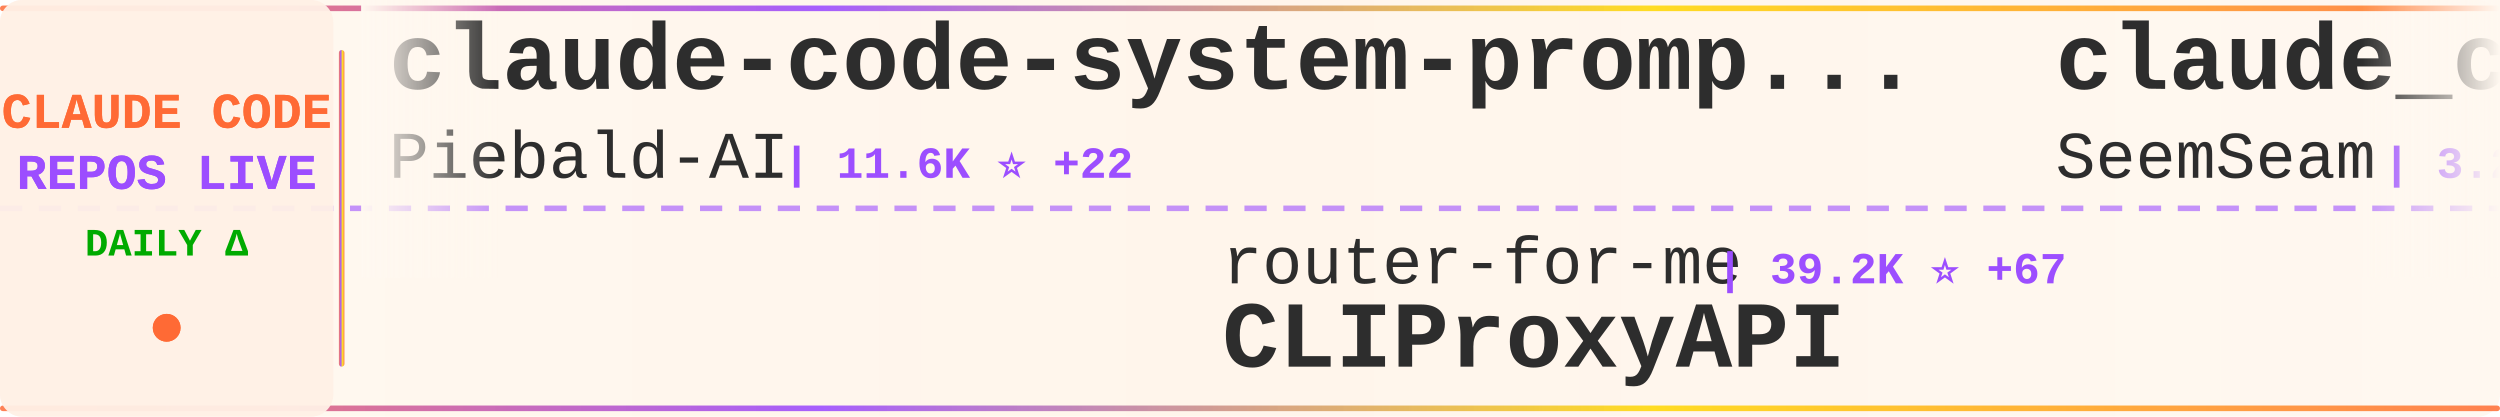
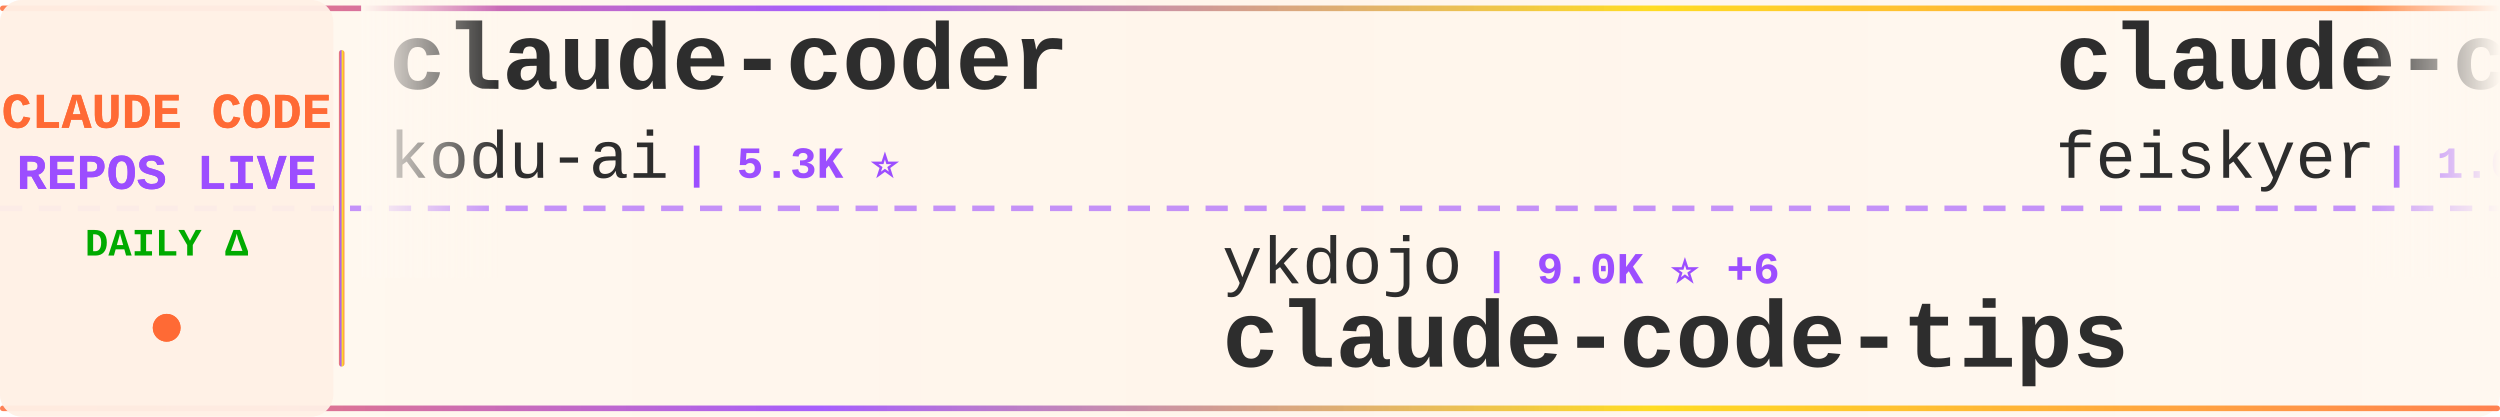
<svg xmlns="http://www.w3.org/2000/svg" width="900" height="150">
  <defs>
    <linearGradient id="tickerBg" x1="0%" y1="0%" x2="100%" y2="0%">
      <stop offset="0%" style="stop-color:#fff8f0;stop-opacity:0.98" />
      <stop offset="50%" style="stop-color:#fff5eb;stop-opacity:1" />
      <stop offset="100%" style="stop-color:#fff8f0;stop-opacity:0.98" />
    </linearGradient>
    <linearGradient id="borderGrad" x1="0%" y1="0%" x2="100%" y2="0%">
      <stop offset="0%" style="stop-color:#FF6B35;stop-opacity:0.85">
        <animate attributeName="stop-opacity" values="0.85;1;0.85" dur="2s" repeatCount="indefinite" />
      </stop>
      <stop offset="33%" style="stop-color:#9C4EFF;stop-opacity:0.9">
        <animate attributeName="stop-opacity" values="0.9;1;0.9" dur="2.2s" repeatCount="indefinite" />
      </stop>
      <stop offset="66%" style="stop-color:#FFD700;stop-opacity:0.85">
        <animate attributeName="stop-opacity" values="0.85;1;0.85" dur="1.8s" repeatCount="indefinite" />
      </stop>
      <stop offset="100%" style="stop-color:#FF6B35;stop-opacity:0.85">
        <animate attributeName="stop-opacity" values="0.85;1;0.85" dur="2s" repeatCount="indefinite" />
      </stop>
    </linearGradient>
    <filter id="textGlow">
      <feGaussianBlur stdDeviation="0.15" result="coloredBlur" />
      <feMerge>
        <feMergeNode in="coloredBlur" />
        <feMergeNode in="SourceGraphic" />
      </feMerge>
    </filter>
    <filter id="metricGlow">
      <feGaussianBlur stdDeviation="0.2" result="coloredBlur" />
      <feMerge>
        <feMergeNode in="coloredBlur" />
        <feMergeNode in="SourceGraphic" />
      </feMerge>
    </filter>
    <linearGradient id="leftFade" x1="0%" y1="0%" x2="100%" y2="0%">
      <stop offset="0%" style="stop-color:#fff8f0;stop-opacity:1" />
      <stop offset="100%" style="stop-color:#fff8f0;stop-opacity:0" />
    </linearGradient>
    <linearGradient id="rightFade" x1="0%" y1="0%" x2="100%" y2="0%">
      <stop offset="0%" style="stop-color:#fff8f0;stop-opacity:0" />
      <stop offset="100%" style="stop-color:#fff8f0;stop-opacity:1" />
    </linearGradient>
  </defs>
  <rect width="900" height="150" fill="url(#tickerBg)" rx="8" />
  <rect x="0" y="2" width="900" height="2" fill="url(#borderGrad)" rx="1" />
  <rect x="0" y="146" width="900" height="2" fill="url(#borderGrad)" rx="1" />
  <line x1="0" y1="75" x2="900" y2="75" stroke="#9C4EFF" stroke-width="2" stroke-dasharray="8 6" opacity="0.6" />
  <rect x="0" y="0" width="120" height="150" fill="#fff0e6" opacity="0.95" rx="8" />
  <text x="60" y="46" font-family="'Courier New', monospace" font-size="18" font-weight="bold" fill="#FF6B35" text-anchor="middle" filter="url(#textGlow)">
    CLAUDE CODE
  </text>
  <text x="60" y="68" font-family="'Courier New', monospace" font-size="18" font-weight="bold" fill="#9C4EFF" text-anchor="middle" filter="url(#textGlow)">
    REPOS LIVE
  </text>
  <text x="60" y="92" font-family="'Courier New', monospace" font-size="14" font-weight="bold" fill="#00aa00" text-anchor="middle">
    DAILY Δ
  </text>
  <circle cx="60" cy="118" r="5" fill="#FF6B35" filter="url(#metricGlow)">
    <animate attributeName="r" values="4;6;4" dur="1.5s" repeatCount="indefinite" />
    <animate attributeName="opacity" values="0.6;1;0.6" dur="1.5s" repeatCount="indefinite" />
  </circle>
  <rect x="122" y="18" width="2" height="114" fill="url(#borderGrad)" rx="1" />
  <clipPath id="tickerClip">
    <rect x="130" y="0" width="770" height="150" />
  </clipPath>
  <g clip-path="url(#tickerClip)">
    <g id="tickerItems">
      <animateTransform attributeName="transform" attributeType="XML" type="translate" from="0 0" to="-3000 0" dur="54s" repeatCount="indefinite" />
      <g transform="translate(0, 0)">
-         <text x="140" y="32" font-family="'Courier New', monospace" font-size="34" font-weight="bold" fill="#2d2d2d">claude-code-system-promp...</text>
-         <text x="140" y="64" font-family="'Courier New', monospace" font-size="24" font-weight="normal" fill="#2d2d2d" opacity="1.0">Piebald-AI</text>
-         <text x="282" y="64" font-family="'Courier New', monospace" font-size="16" font-weight="bold" fill="#9C4EFF"> | 11.6K ⭐ +22</text>
+         <text x="140" y="32" font-family="'Courier New', monospace" font-size="34" font-weight="bold" fill="#2d2d2d">claude-coder</text>
+         <text x="140" y="64" font-family="'Courier New', monospace" font-size="24" font-weight="normal" fill="#2d2d2d" opacity="1.0">kodu-ai</text>
+         <text x="246" y="64" font-family="'Courier New', monospace" font-size="16" font-weight="bold" fill="#9C4EFF"> | 5.3K ⭐</text>
      </g>
      <g transform="translate(300, 0)">
-         <text x="140" y="102" font-family="'Courier New', monospace" font-size="24" font-weight="normal" fill="#2d2d2d" opacity="1.0">router-for-me</text>
-         <text x="318" y="102" font-family="'Courier New', monospace" font-size="16" font-weight="bold" fill="#9C4EFF"> | 39.2K ⭐ +67</text>
-         <text x="140" y="132" font-family="'Courier New', monospace" font-size="34" font-weight="bold" fill="#2d2d2d">CLIProxyAPI</text>
+         <text x="140" y="102" font-family="'Courier New', monospace" font-size="24" font-weight="normal" fill="#2d2d2d" opacity="1.0">ykdojo</text>
+         <text x="234" y="102" font-family="'Courier New', monospace" font-size="16" font-weight="bold" fill="#9C4EFF"> | 9.0K ⭐ +6</text>
+         <text x="140" y="132" font-family="'Courier New', monospace" font-size="34" font-weight="bold" fill="#2d2d2d">claude-code-tips</text>
      </g>
      <g transform="translate(600, 0)">
-         <text x="140" y="32" font-family="'Courier New', monospace" font-size="34" font-weight="bold" fill="#2d2d2d">claude_codex_bridge</text>
-         <text x="140" y="64" font-family="'Courier New', monospace" font-size="24" font-weight="normal" fill="#2d2d2d" opacity="1.0">SeemSeam</text>
-         <text x="258" y="64" font-family="'Courier New', monospace" font-size="16" font-weight="bold" fill="#9C4EFF"> | 3.2K ⭐ +6</text>
+         <text x="140" y="32" font-family="'Courier New', monospace" font-size="34" font-weight="bold" fill="#2d2d2d">claude-code-settings</text>
+         <text x="140" y="64" font-family="'Courier New', monospace" font-size="24" font-weight="normal" fill="#2d2d2d" opacity="1.0">feiskyer</text>
+         <text x="258" y="64" font-family="'Courier New', monospace" font-size="16" font-weight="bold" fill="#9C4EFF"> | 1.6K ⭐</text>
      </g>
      <g transform="translate(900, 0)">
-         <text x="140" y="102" font-family="'Courier New', monospace" font-size="24" font-weight="normal" fill="#2d2d2d" opacity="1.0">alejandrobalderas</text>
-         <text x="366" y="102" font-family="'Courier New', monospace" font-size="16" font-weight="bold" fill="#9C4EFF"> | 2.4K ⭐ +4</text>
-         <text x="140" y="132" font-family="'Courier New', monospace" font-size="34" font-weight="bold" fill="#2d2d2d">claude-code-from-source</text>
+         <text x="140" y="102" font-family="'Courier New', monospace" font-size="24" font-weight="normal" fill="#2d2d2d" opacity="1.0">VineeTagarwaL-code</text>
+         <text x="378" y="102" font-family="'Courier New', monospace" font-size="16" font-weight="bold" fill="#9C4EFF"> | 276 ⭐</text>
+         <text x="140" y="132" font-family="'Courier New', monospace" font-size="34" font-weight="bold" fill="#2d2d2d">claude-code</text>
      </g>
      <g transform="translate(1200, 0)">
-         <text x="140" y="32" font-family="'Courier New', monospace" font-size="34" font-weight="bold" fill="#2d2d2d">Claude-Code</text>
-         <text x="140" y="64" font-family="'Courier New', monospace" font-size="24" font-weight="normal" fill="#2d2d2d" opacity="1.0">pengchengneo</text>
-         <text x="306" y="64" font-family="'Courier New', monospace" font-size="16" font-weight="bold" fill="#9C4EFF"> | 1.6K ⭐ +4</text>
+         <text x="140" y="32" font-family="'Courier New', monospace" font-size="34" font-weight="bold" fill="#2d2d2d">sc-claude-code-files</text>
+         <text x="140" y="64" font-family="'Courier New', monospace" font-size="24" font-weight="normal" fill="#2d2d2d" opacity="1.0">https-deeplearning-ai</text>
+         <text x="414" y="64" font-family="'Courier New', monospace" font-size="16" font-weight="bold" fill="#9C4EFF"> | 533 ⭐</text>
      </g>
      <g transform="translate(1500, 0)">
-         <text x="140" y="102" font-family="'Courier New', monospace" font-size="24" font-weight="normal" fill="#2d2d2d" opacity="1.0">ghuntley</text>
-         <text x="258" y="102" font-family="'Courier New', monospace" font-size="16" font-weight="bold" fill="#9C4EFF"> | 986 ⭐</text>
-         <text x="140" y="132" font-family="'Courier New', monospace" font-size="34" font-weight="bold" fill="#2d2d2d">claude-code-source-code-...</text>
+         <text x="140" y="102" font-family="'Courier New', monospace" font-size="24" font-weight="normal" fill="#2d2d2d" opacity="1.0">hangsman</text>
+         <text x="258" y="102" font-family="'Courier New', monospace" font-size="16" font-weight="bold" fill="#9C4EFF"> | 787 ⭐</text>
+         <text x="140" y="132" font-family="'Courier New', monospace" font-size="34" font-weight="bold" fill="#2d2d2d">claude-code-source</text>
      </g>
      <g transform="translate(1800, 0)">
-         <text x="140" y="32" font-family="'Courier New', monospace" font-size="34" font-weight="bold" fill="#2d2d2d">Claude-Code</text>
-         <text x="140" y="64" font-family="'Courier New', monospace" font-size="24" font-weight="normal" fill="#2d2d2d" opacity="1.0">OrcaWhisper</text>
-         <text x="294" y="64" font-family="'Courier New', monospace" font-size="16" font-weight="bold" fill="#9C4EFF"> | 83 ⭐ +3</text>
+         <text x="140" y="32" font-family="'Courier New', monospace" font-size="34" font-weight="bold" fill="#2d2d2d">claude-howto</text>
+         <text x="140" y="64" font-family="'Courier New', monospace" font-size="24" font-weight="normal" fill="#2d2d2d" opacity="1.0">luongnv89</text>
+         <text x="270" y="64" font-family="'Courier New', monospace" font-size="16" font-weight="bold" fill="#9C4EFF"> | 39.3K ⭐ +56</text>
      </g>
      <g transform="translate(2100, 0)">
-         <text x="140" y="102" font-family="'Courier New', monospace" font-size="24" font-weight="normal" fill="#2d2d2d" opacity="1.0">LING71671</text>
-         <text x="270" y="102" font-family="'Courier New', monospace" font-size="16" font-weight="bold" fill="#9C4EFF"> | 907 ⭐ +1</text>
-         <text x="140" y="132" font-family="'Courier New', monospace" font-size="34" font-weight="bold" fill="#2d2d2d">Open-ClaudeCode</text>
+         <text x="140" y="102" font-family="'Courier New', monospace" font-size="24" font-weight="normal" fill="#2d2d2d" opacity="1.0">rohitg00</text>
+         <text x="258" y="102" font-family="'Courier New', monospace" font-size="16" font-weight="bold" fill="#9C4EFF"> | 2.3K ⭐ +5</text>
+         <text x="140" y="132" font-family="'Courier New', monospace" font-size="34" font-weight="bold" fill="#2d2d2d">awesome-claude-code-tool...</text>
      </g>
      <g transform="translate(2400, 0)">
-         <text x="140" y="32" font-family="'Courier New', monospace" font-size="34" font-weight="bold" fill="#2d2d2d">Claude-Code-Game-Studios</text>
-         <text x="140" y="64" font-family="'Courier New', monospace" font-size="24" font-weight="normal" fill="#2d2d2d" opacity="1.0">Donchitos</text>
-         <text x="270" y="64" font-family="'Courier New', monospace" font-size="16" font-weight="bold" fill="#9C4EFF"> | 22.6K ⭐ +34</text>
+         <text x="140" y="32" font-family="'Courier New', monospace" font-size="34" font-weight="bold" fill="#2d2d2d">claude-code-source-code-...</text>
+         <text x="140" y="64" font-family="'Courier New', monospace" font-size="24" font-weight="normal" fill="#2d2d2d" opacity="1.0">ghuntley</text>
+         <text x="258" y="64" font-family="'Courier New', monospace" font-size="16" font-weight="bold" fill="#9C4EFF"> | 986 ⭐</text>
      </g>
      <g transform="translate(2700, 0)">
-         <text x="140" y="102" font-family="'Courier New', monospace" font-size="24" font-weight="normal" fill="#2d2d2d" opacity="1.0">chauncygu</text>
-         <text x="270" y="102" font-family="'Courier New', monospace" font-size="16" font-weight="bold" fill="#9C4EFF"> | 2.7K ⭐ +4</text>
-         <text x="140" y="132" font-family="'Courier New', monospace" font-size="34" font-weight="bold" fill="#2d2d2d">collection-claude-code-s...</text>
+         <text x="140" y="102" font-family="'Courier New', monospace" font-size="24" font-weight="normal" fill="#2d2d2d" opacity="1.0">lintsinghua</text>
+         <text x="294" y="102" font-family="'Courier New', monospace" font-size="16" font-weight="bold" fill="#9C4EFF"> | 3.9K ⭐ +6</text>
+         <text x="140" y="132" font-family="'Courier New', monospace" font-size="34" font-weight="bold" fill="#2d2d2d">claude-code-book</text>
      </g>
      <g transform="translate(3000, 0)">
-         <text x="140" y="32" font-family="'Courier New', monospace" font-size="34" font-weight="bold" fill="#2d2d2d">claude-code-system-promp...</text>
-         <text x="140" y="64" font-family="'Courier New', monospace" font-size="24" font-weight="normal" fill="#2d2d2d" opacity="1.0">Piebald-AI</text>
-         <text x="282" y="64" font-family="'Courier New', monospace" font-size="16" font-weight="bold" fill="#9C4EFF"> | 11.6K ⭐ +22</text>
+         <text x="140" y="32" font-family="'Courier New', monospace" font-size="34" font-weight="bold" fill="#2d2d2d">claude-coder</text>
+         <text x="140" y="64" font-family="'Courier New', monospace" font-size="24" font-weight="normal" fill="#2d2d2d" opacity="1.0">kodu-ai</text>
+         <text x="246" y="64" font-family="'Courier New', monospace" font-size="16" font-weight="bold" fill="#9C4EFF"> | 5.3K ⭐</text>
      </g>
      <g transform="translate(3300, 0)">
-         <text x="140" y="102" font-family="'Courier New', monospace" font-size="24" font-weight="normal" fill="#2d2d2d" opacity="1.0">router-for-me</text>
-         <text x="318" y="102" font-family="'Courier New', monospace" font-size="16" font-weight="bold" fill="#9C4EFF"> | 39.2K ⭐ +67</text>
-         <text x="140" y="132" font-family="'Courier New', monospace" font-size="34" font-weight="bold" fill="#2d2d2d">CLIProxyAPI</text>
+         <text x="140" y="102" font-family="'Courier New', monospace" font-size="24" font-weight="normal" fill="#2d2d2d" opacity="1.0">ykdojo</text>
+         <text x="234" y="102" font-family="'Courier New', monospace" font-size="16" font-weight="bold" fill="#9C4EFF"> | 9.0K ⭐ +6</text>
+         <text x="140" y="132" font-family="'Courier New', monospace" font-size="34" font-weight="bold" fill="#2d2d2d">claude-code-tips</text>
      </g>
      <g transform="translate(3600, 0)">
-         <text x="140" y="32" font-family="'Courier New', monospace" font-size="34" font-weight="bold" fill="#2d2d2d">claude_codex_bridge</text>
-         <text x="140" y="64" font-family="'Courier New', monospace" font-size="24" font-weight="normal" fill="#2d2d2d" opacity="1.0">SeemSeam</text>
-         <text x="258" y="64" font-family="'Courier New', monospace" font-size="16" font-weight="bold" fill="#9C4EFF"> | 3.2K ⭐ +6</text>
+         <text x="140" y="32" font-family="'Courier New', monospace" font-size="34" font-weight="bold" fill="#2d2d2d">claude-code-settings</text>
+         <text x="140" y="64" font-family="'Courier New', monospace" font-size="24" font-weight="normal" fill="#2d2d2d" opacity="1.0">feiskyer</text>
+         <text x="258" y="64" font-family="'Courier New', monospace" font-size="16" font-weight="bold" fill="#9C4EFF"> | 1.6K ⭐</text>
      </g>
      <g transform="translate(3900, 0)">
-         <text x="140" y="102" font-family="'Courier New', monospace" font-size="24" font-weight="normal" fill="#2d2d2d" opacity="1.0">alejandrobalderas</text>
-         <text x="366" y="102" font-family="'Courier New', monospace" font-size="16" font-weight="bold" fill="#9C4EFF"> | 2.4K ⭐ +4</text>
-         <text x="140" y="132" font-family="'Courier New', monospace" font-size="34" font-weight="bold" fill="#2d2d2d">claude-code-from-source</text>
+         <text x="140" y="102" font-family="'Courier New', monospace" font-size="24" font-weight="normal" fill="#2d2d2d" opacity="1.0">VineeTagarwaL-code</text>
+         <text x="378" y="102" font-family="'Courier New', monospace" font-size="16" font-weight="bold" fill="#9C4EFF"> | 276 ⭐</text>
+         <text x="140" y="132" font-family="'Courier New', monospace" font-size="34" font-weight="bold" fill="#2d2d2d">claude-code</text>
      </g>
    </g>
  </g>
  <rect x="130" y="0" width="50" height="100" fill="url(#leftFade)" />
  <rect x="850" y="0" width="50" height="100" fill="url(#rightFade)" />
</svg>
